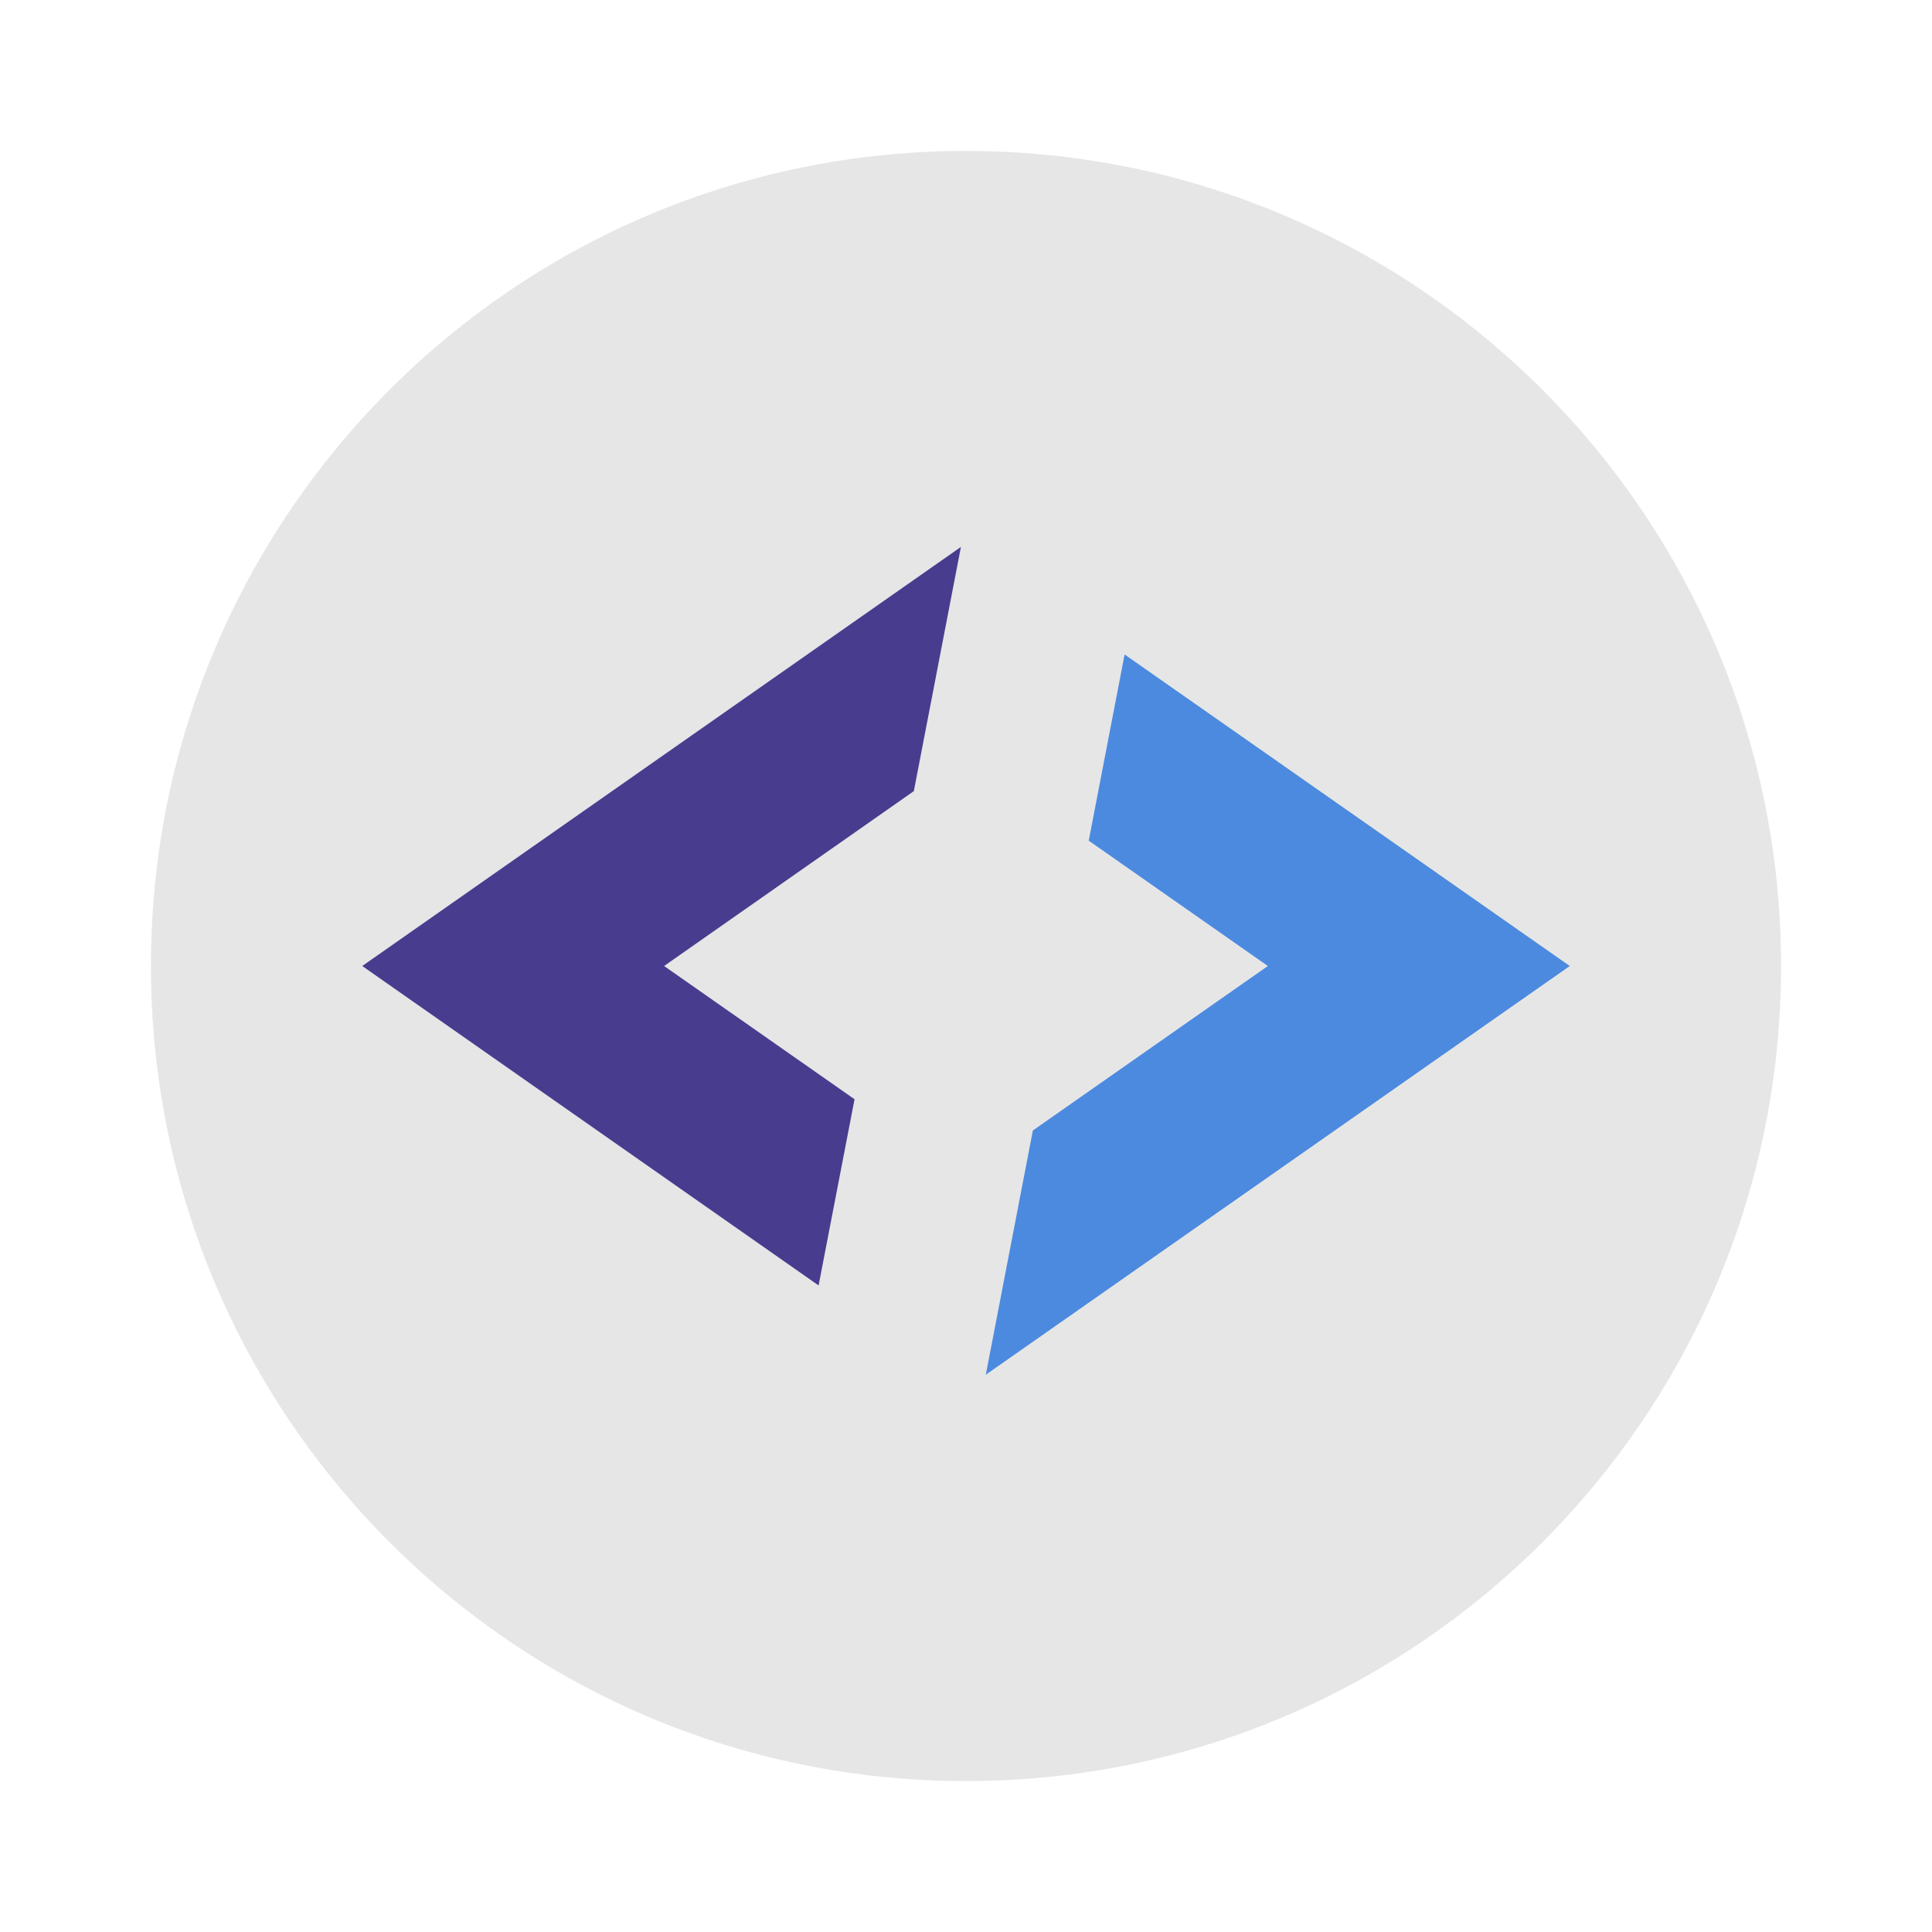
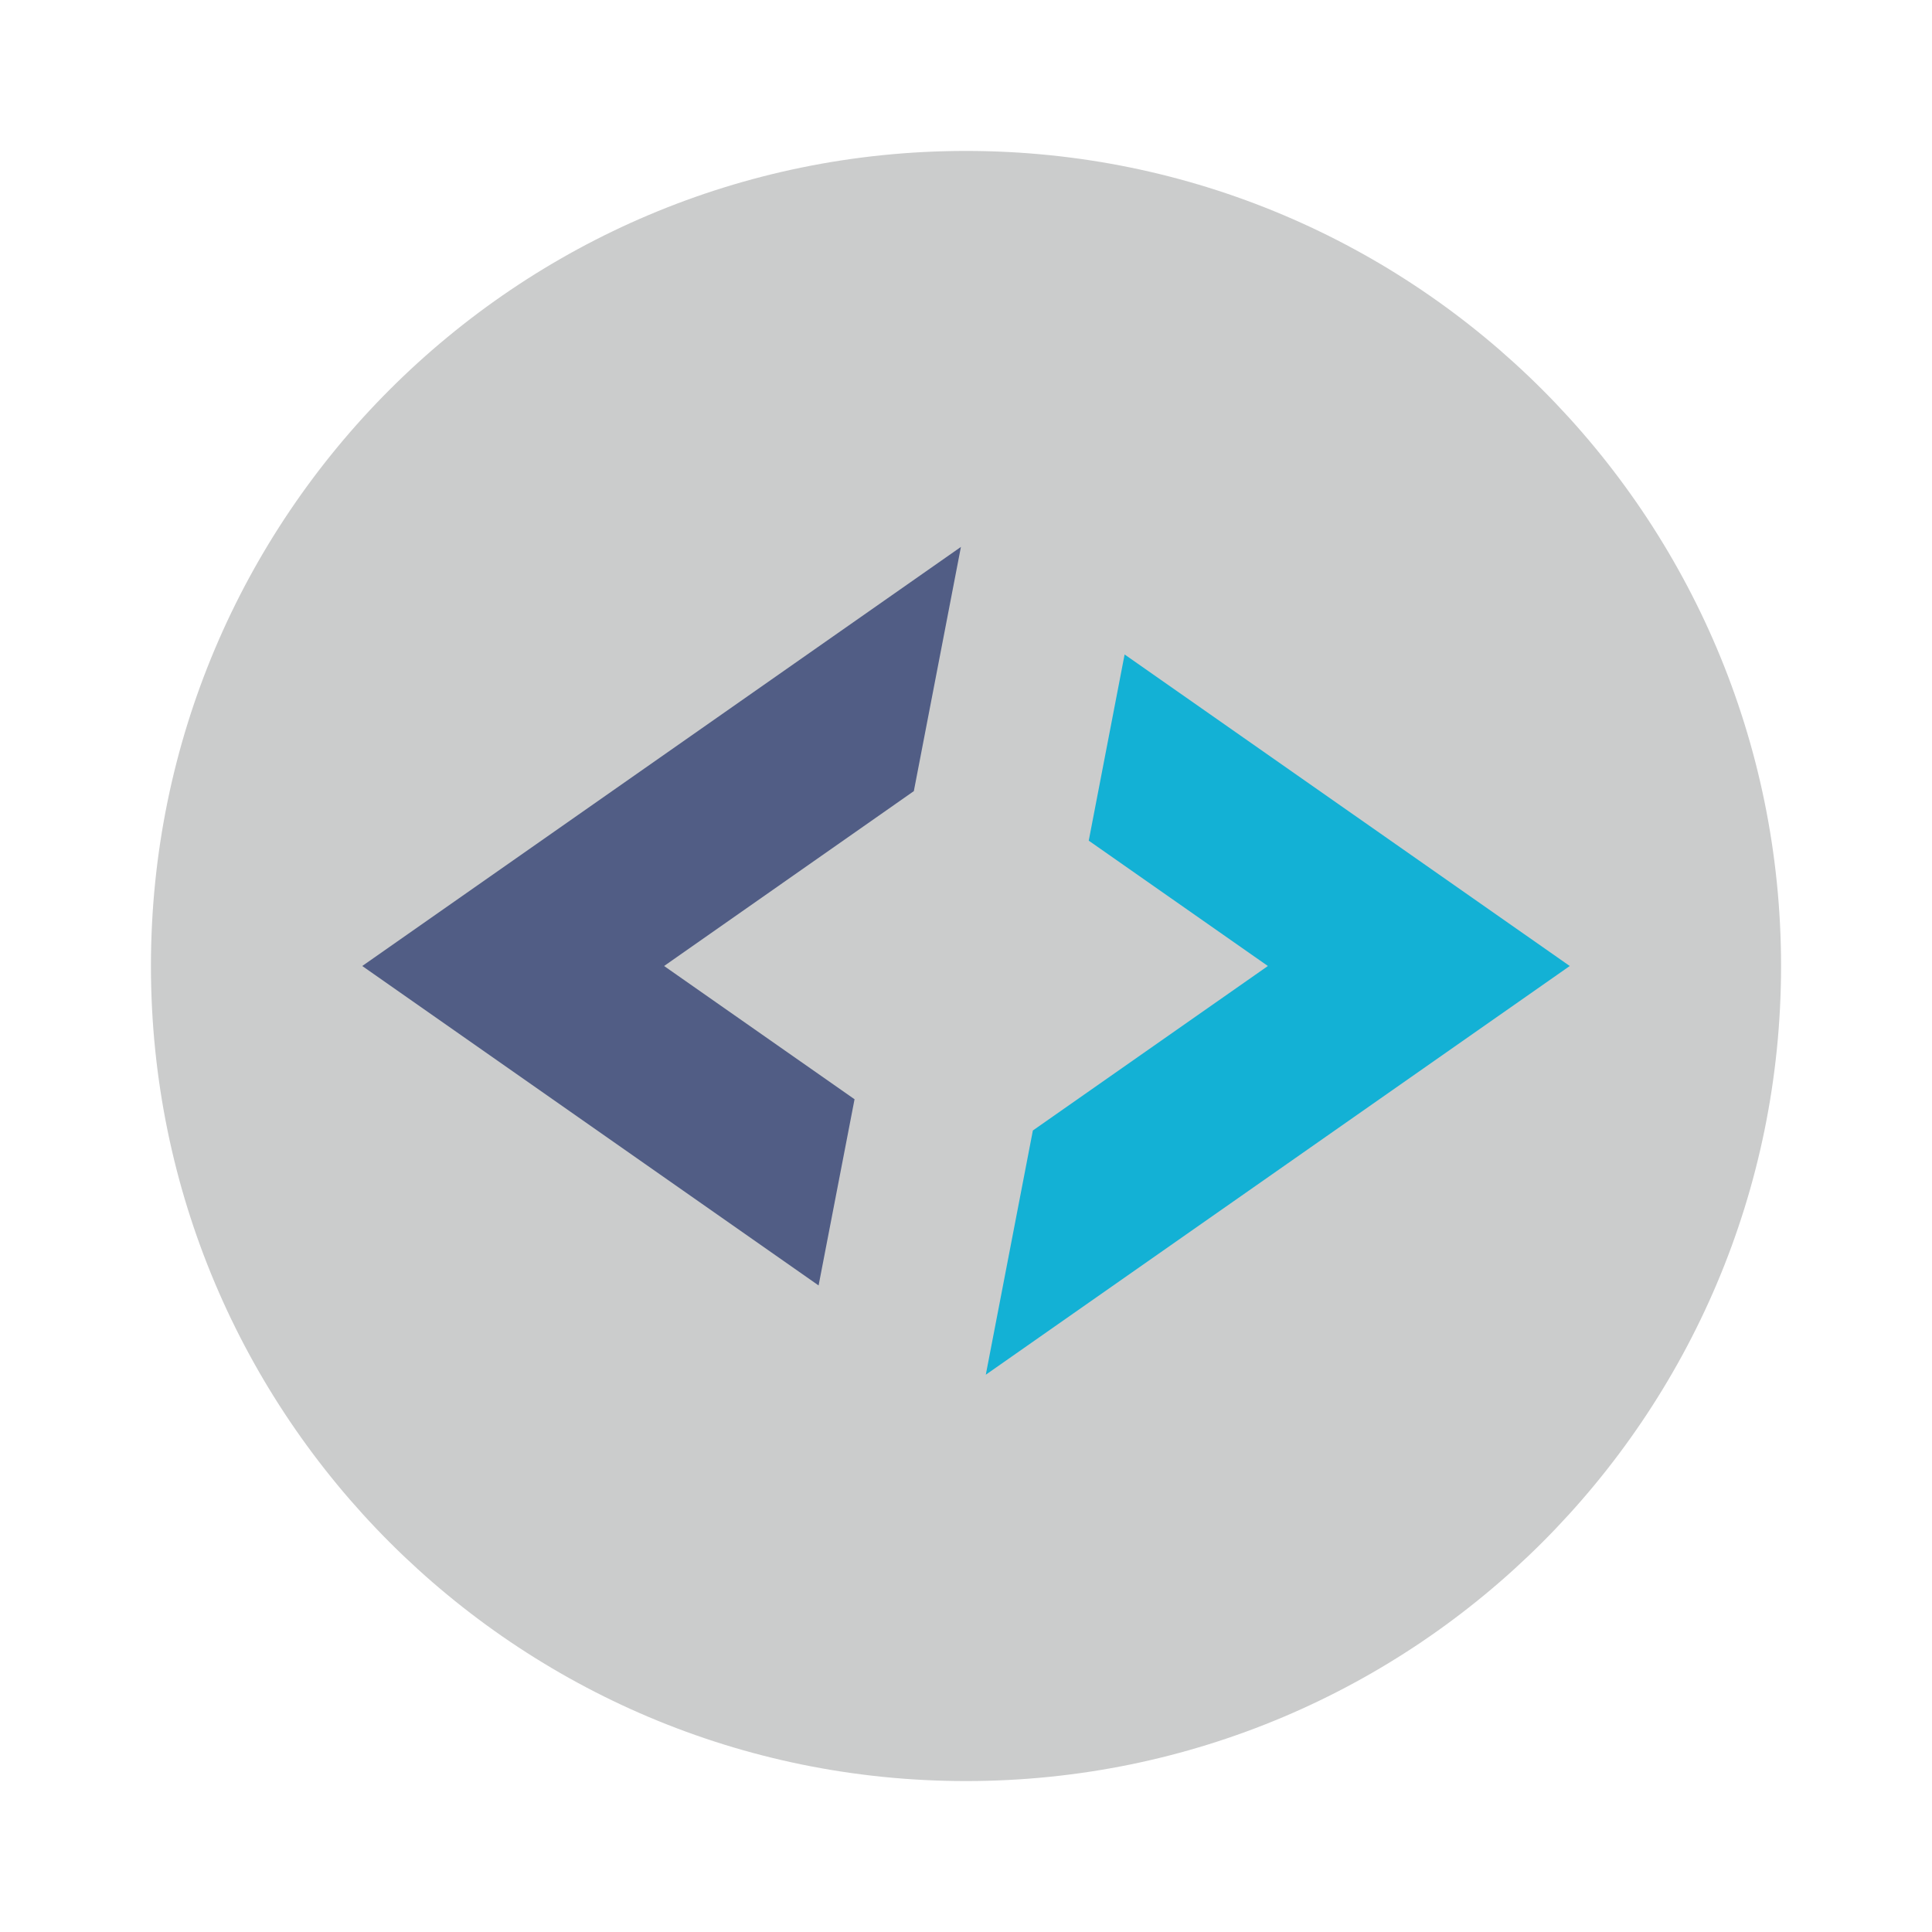
<svg xmlns="http://www.w3.org/2000/svg" width="64" height="64" version="1.1">
-   <circle cx="32" cy="32" r="27" fill="#e6e6e6" stroke-width="3.78" style="paint-order:stroke fill markers" />
-   <path d="m31.832 18.117-19.832 13.883 15.117 10.582 1.191-6.168-6.309-4.414 8.273-5.793z" fill="#483c8f" />
-   <path d="m37.254 21.68-1.188 6.168 5.934 4.152-7.785 5.449-1.559 8.09 19.344-13.539z" fill="#4b8adf" />
+   <circle cx="32" cy="32" r="27" fill="#cbcccc" stroke-width="3.78" style="paint-order:stroke fill markers" />
+   <path d="m31.832 18.117-19.832 13.883 15.117 10.582 1.191-6.168-6.309-4.414 8.273-5.793z" fill="#515d85" />
+   <path d="m37.254 21.68-1.188 6.168 5.934 4.152-7.785 5.449-1.559 8.09 19.344-13.539z" fill="#13b1d5" />
</svg>
